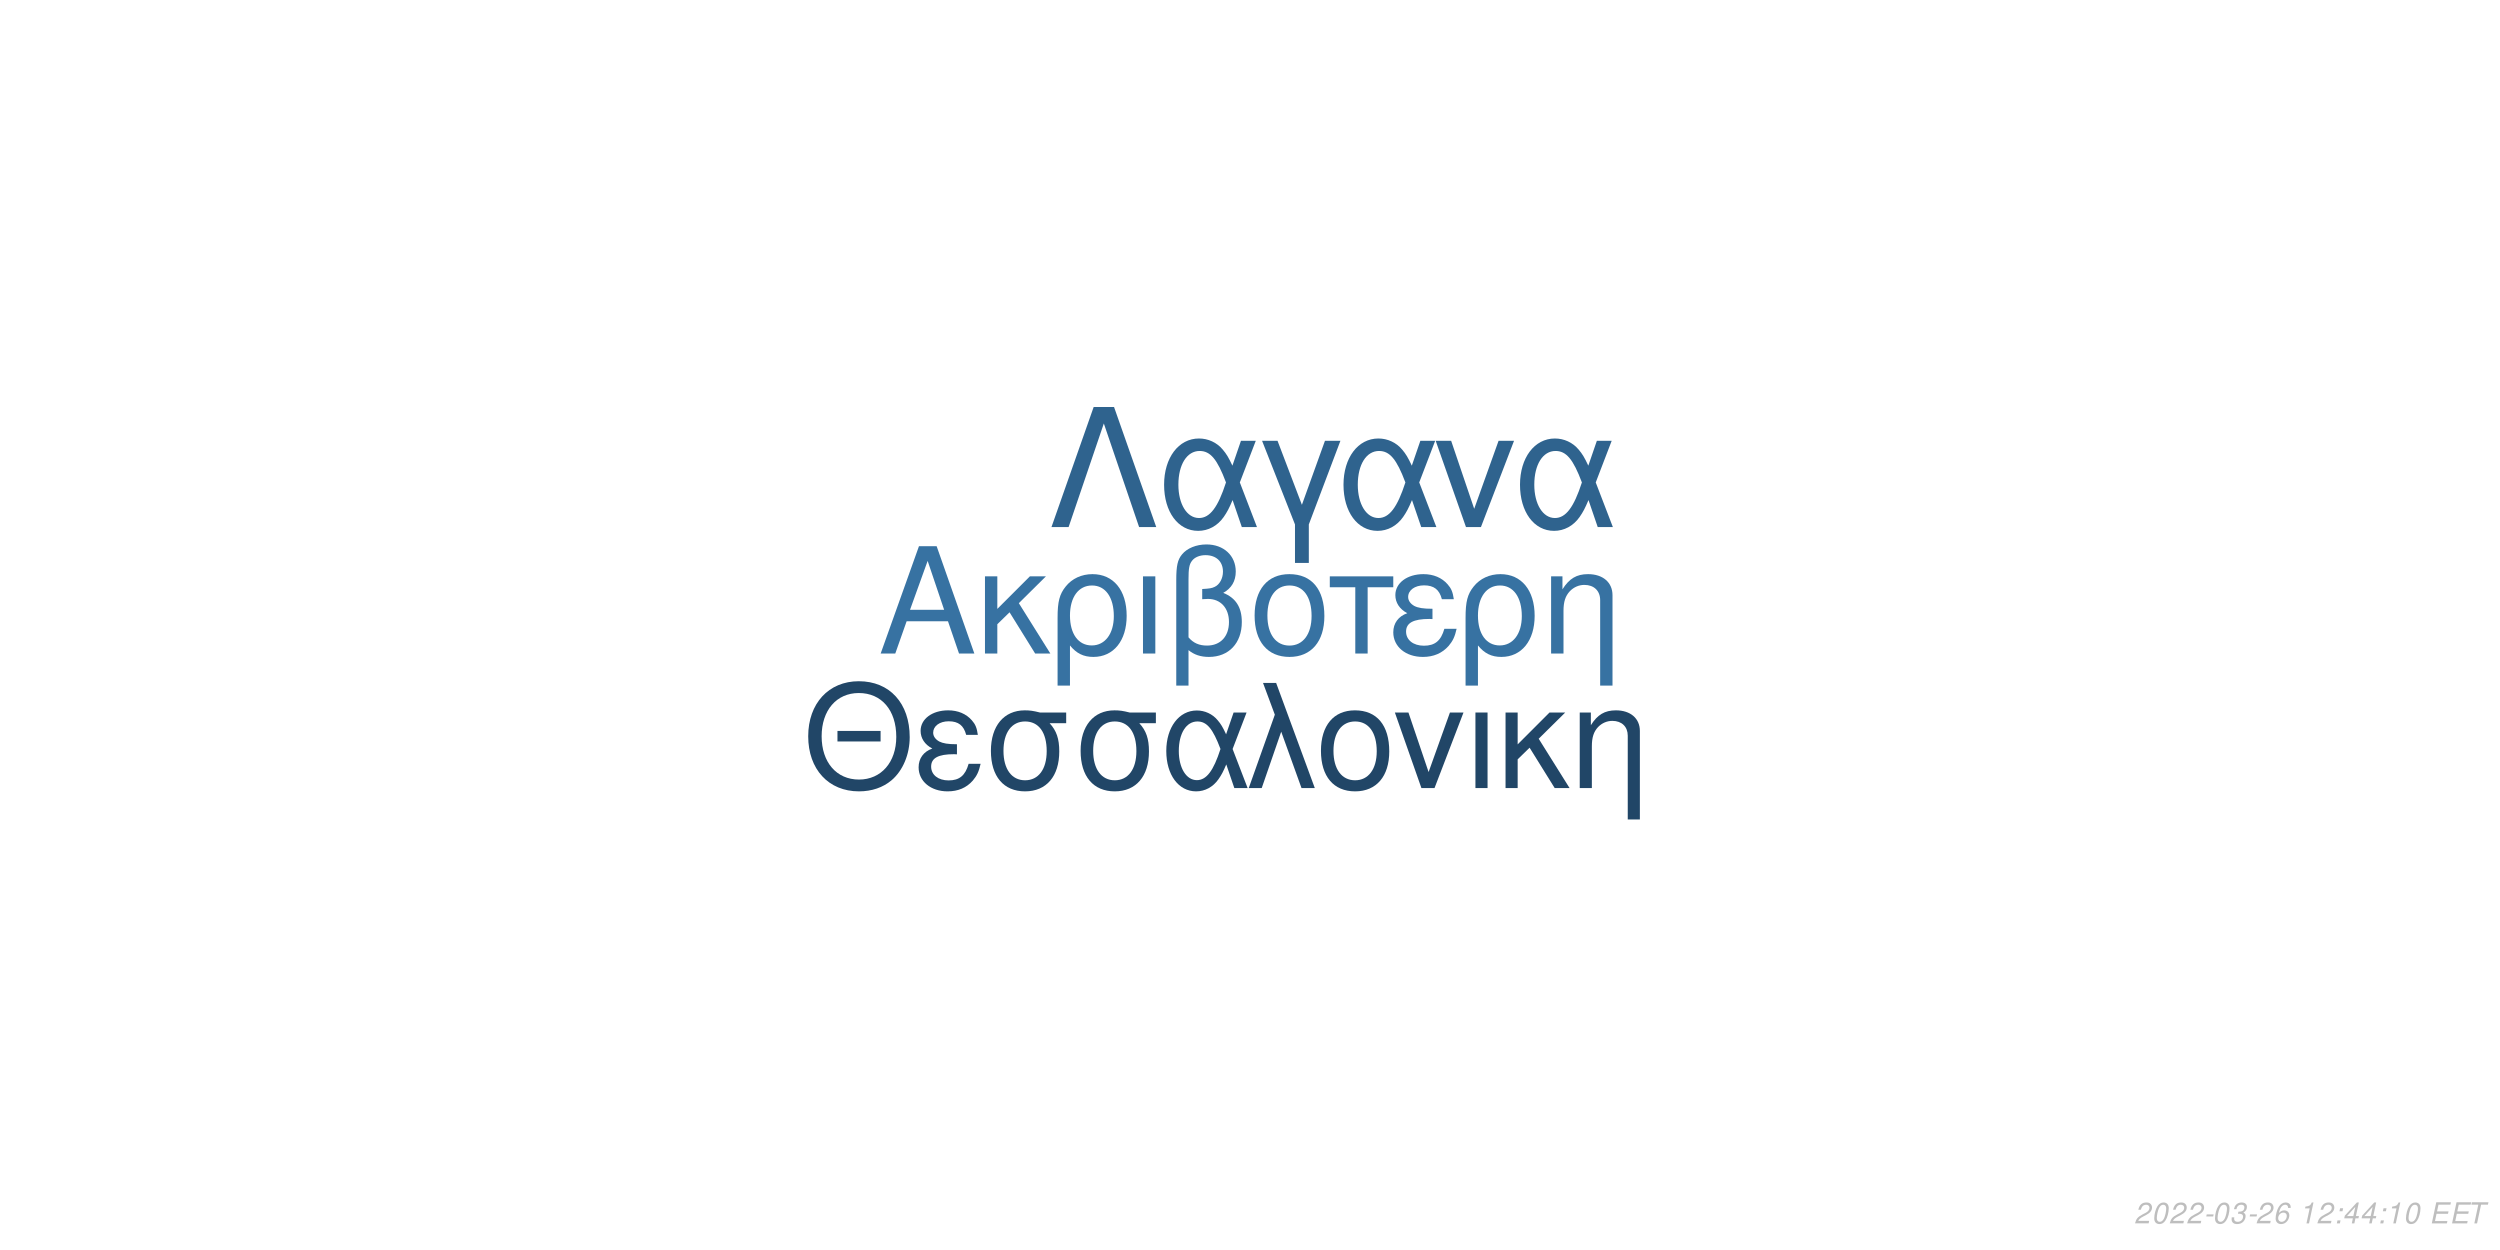
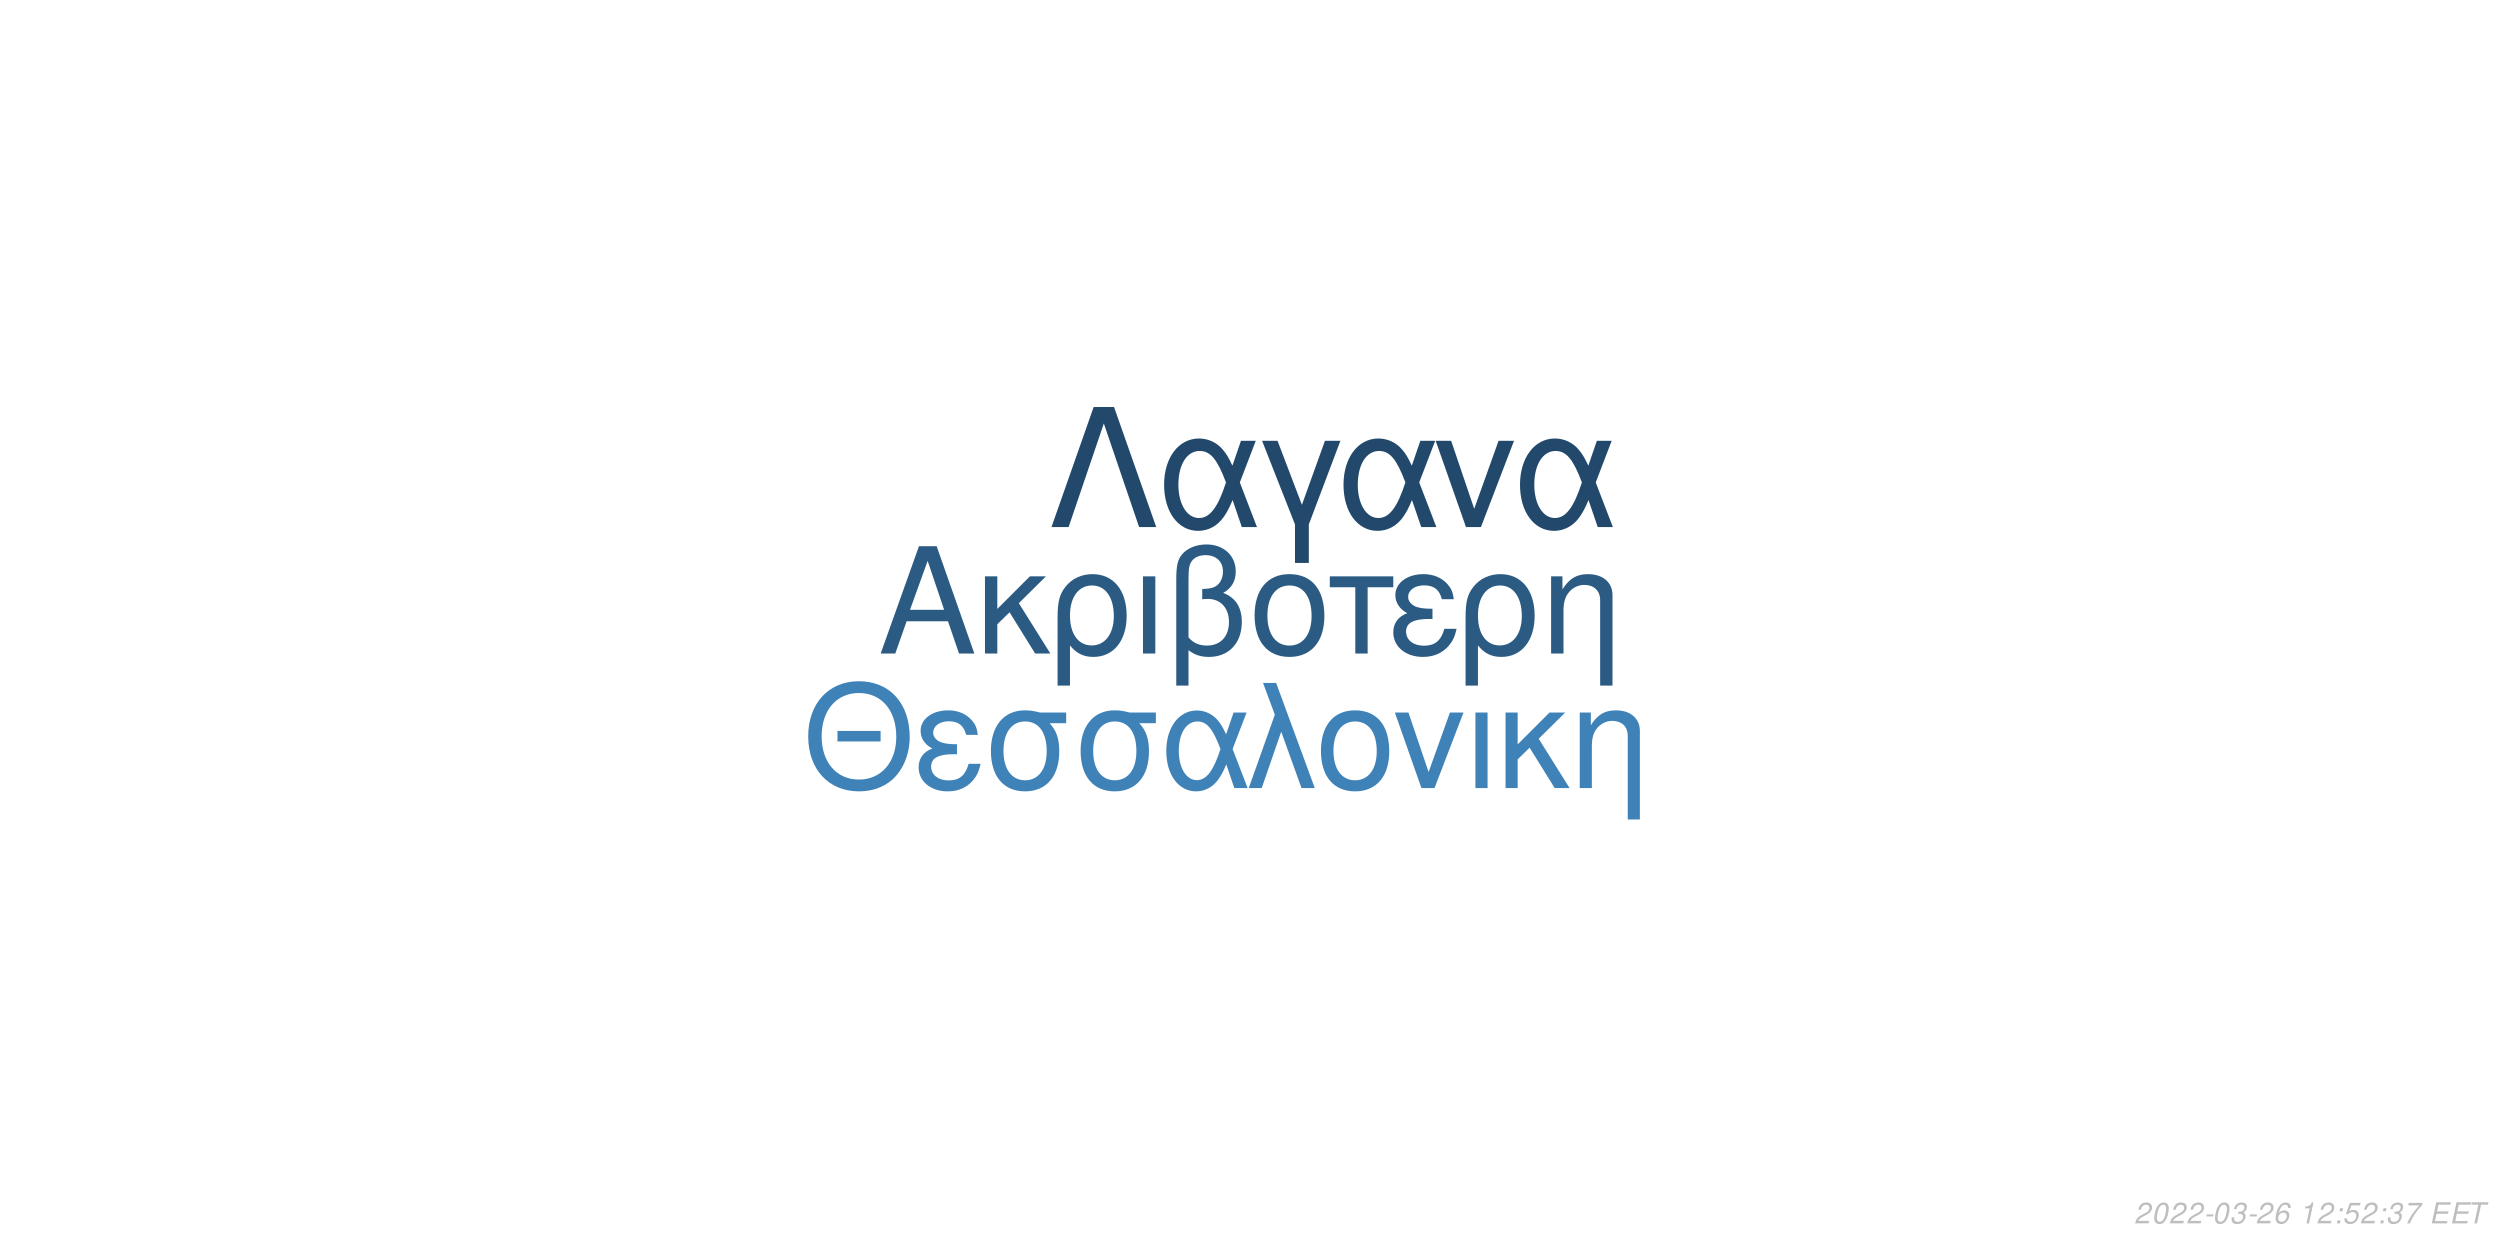
<svg xmlns="http://www.w3.org/2000/svg" xmlns:xlink="http://www.w3.org/1999/xlink" width="864pt" height="432pt" viewBox="0 0 864 432" version="1.1">
  <defs>
    <g>
      <symbol overflow="visible" id="glyph0-0">
        <path style="stroke:none;" d="" />
      </symbol>
      <symbol overflow="visible" id="glyph0-1">
        <path style="stroke:none;" d="M 24.125 -11.141 L 27.938 0 L 33.234 0 L 20.203 -37.094 L 14.094 -37.094 L 0.859 0 L 5.906 0 L 9.828 -11.141 Z M 22.797 -15.109 L 11 -15.109 L 17.094 -32.016 Z M 22.797 -15.109 " />
      </symbol>
      <symbol overflow="visible" id="glyph0-2">
        <path style="stroke:none;" d="M 7.172 -15.422 L 7.172 -26.672 L 2.906 -26.672 L 2.906 0 L 7.172 0 L 7.172 -10.125 L 11.406 -14.25 L 20.25 0 L 25.5 0 L 14.609 -17.406 L 23.969 -26.672 L 18.422 -26.672 Z M 7.172 -15.422 " />
      </symbol>
      <symbol overflow="visible" id="glyph0-3">
        <path style="stroke:none;" d="M 3 11.094 L 7.281 11.094 L 7.281 -2.797 C 9.516 -0.047 11.953 1.172 15.375 1.172 C 22.344 1.172 26.875 -4.422 26.875 -13.031 C 26.875 -21.891 22.297 -27.438 15.062 -27.438 C 11.297 -27.438 7.984 -25.906 5.797 -23.156 C 3.672 -20.516 3 -17.969 3 -12.359 Z M 14.906 -23.516 C 19.547 -23.516 22.438 -19.438 22.438 -12.922 C 22.438 -6.812 19.391 -2.797 14.812 -2.797 C 10.172 -2.797 7.281 -6.766 7.281 -13.125 C 7.281 -19.484 10.234 -23.516 14.906 -23.516 Z M 14.906 -23.516 " />
      </symbol>
      <symbol overflow="visible" id="glyph0-4">
        <path style="stroke:none;" d="M 3.516 0 L 7.781 0 L 7.781 -26.672 L 3.516 -26.672 Z M 3.516 0 " />
      </symbol>
      <symbol overflow="visible" id="glyph0-5">
        <path style="stroke:none;" d="M 4.016 11.094 L 8.25 11.094 L 8.25 -1.172 C 10.172 0.406 12.422 1.172 15.312 1.172 C 22.188 1.172 26.672 -3.609 26.672 -10.891 C 26.672 -15.984 24.578 -19.234 20.25 -20.969 C 23.109 -22.547 24.578 -25.031 24.578 -28.344 C 24.578 -33.844 20.406 -37.703 14.453 -37.703 C 10.938 -37.703 7.734 -36.391 6 -34.25 C 4.484 -32.422 4.016 -30.328 4.016 -25.391 Z M 8.25 -25.656 C 8.25 -29.359 8.5 -30.844 9.469 -32.062 C 10.375 -33.281 12.156 -34 14.094 -34 C 17.812 -34 20.156 -31.812 20.156 -28.297 C 20.156 -25.953 18.984 -23.812 17.297 -23.047 C 16.281 -22.547 15.469 -22.438 12.984 -22.297 L 12.984 -18.781 C 13.734 -18.828 14.344 -18.875 14.969 -18.875 C 19.344 -18.875 22.234 -15.719 22.234 -10.891 C 22.234 -5.906 19.281 -2.75 14.656 -2.75 C 11.953 -2.75 9.922 -3.609 8.25 -5.594 Z M 8.25 -25.656 " />
      </symbol>
      <symbol overflow="visible" id="glyph0-6">
        <path style="stroke:none;" d="M 14.094 -27.438 C 6.562 -27.438 2.094 -22.094 2.094 -13.125 C 2.094 -4.125 6.562 1.172 14.141 1.172 C 21.672 1.172 26.203 -4.172 26.203 -12.922 C 26.203 -22.188 21.828 -27.438 14.094 -27.438 Z M 14.141 -23.516 C 18.938 -23.516 21.781 -19.594 21.781 -12.984 C 21.781 -6.672 18.828 -2.75 14.141 -2.75 C 9.422 -2.75 6.516 -6.672 6.516 -13.125 C 6.516 -19.594 9.422 -23.516 14.141 -23.516 Z M 14.141 -23.516 " />
      </symbol>
      <symbol overflow="visible" id="glyph0-7">
        <path style="stroke:none;" d="M 7.891 0 L 12.156 0 L 12.156 -22.906 L 21.016 -22.906 L 21.016 -26.672 L -0.922 -26.672 L -0.922 -22.906 L 7.891 -22.906 Z M 7.891 0 " />
      </symbol>
      <symbol overflow="visible" id="glyph0-8">
        <path style="stroke:none;" d="M 14.562 -15.469 C 11.344 -15.469 9.562 -15.781 8.297 -16.438 C 6.922 -17.203 6.156 -18.328 6.156 -19.547 C 6.156 -21.891 8.453 -23.562 11.656 -23.562 C 15.062 -23.562 16.953 -22.094 17.812 -18.781 L 21.938 -18.781 C 21.578 -21.266 21.062 -22.5 19.797 -23.922 C 17.812 -26.203 14.906 -27.438 11.453 -27.438 C 5.797 -27.438 1.734 -24.375 1.734 -20.203 C 1.734 -17.609 3.156 -15.375 5.859 -13.938 C 2.797 -12.875 1.016 -10.484 1.016 -7.328 C 1.016 -2.391 5.297 1.172 11.25 1.172 C 14.969 1.172 17.906 -0.109 20.156 -2.641 C 21.578 -4.328 22.297 -5.797 22.906 -8.547 L 18.672 -8.547 C 17.5 -4.422 15.422 -2.703 11.609 -2.703 C 7.938 -2.703 5.438 -4.688 5.438 -7.578 C 5.438 -10.578 7.938 -11.953 13.484 -11.953 C 13.641 -11.953 14.094 -11.953 14.562 -11.906 Z M 14.562 -15.469 " />
      </symbol>
      <symbol overflow="visible" id="glyph0-9">
        <path style="stroke:none;" d="M 3.562 -26.672 L 3.562 0 L 7.844 0 L 7.844 -14.703 C 7.844 -17.906 8.5 -19.891 10.031 -21.531 C 11.406 -22.953 13.188 -23.719 15.062 -23.719 C 18.375 -23.719 20.516 -21.672 20.516 -18.469 L 20.516 11.094 L 24.781 11.094 L 24.781 -20.156 C 24.781 -24.578 21.469 -27.438 16.328 -27.438 C 12.359 -27.438 9.828 -25.906 7.484 -22.188 L 7.484 -26.672 Z M 3.562 -26.672 " />
      </symbol>
      <symbol overflow="visible" id="glyph1-0">
        <path style="stroke:none;" d="" />
      </symbol>
      <symbol overflow="visible" id="glyph1-1">
        <path style="stroke:none;" d="M 26.859 -19.734 L 11.953 -19.734 L 11.953 -16.094 L 26.859 -16.094 Z M 19.328 -36.922 C 8.922 -36.922 1.844 -29.25 1.844 -17.891 C 1.844 -6.484 8.875 1.141 19.391 1.141 C 23.812 1.141 27.703 -0.203 30.641 -2.688 C 34.578 -6.031 36.922 -11.656 36.922 -17.594 C 36.922 -29.297 30 -36.922 19.328 -36.922 Z M 19.328 -32.844 C 27.203 -32.844 32.281 -26.906 32.281 -17.688 C 32.281 -8.922 27.062 -2.938 19.391 -2.938 C 11.609 -2.938 6.484 -8.922 6.484 -17.891 C 6.484 -26.859 11.609 -32.844 19.328 -32.844 Z M 19.328 -32.844 " />
      </symbol>
      <symbol overflow="visible" id="glyph1-2">
        <path style="stroke:none;" d="M 14.25 -15.141 C 11.109 -15.141 9.375 -15.453 8.125 -16.094 C 6.781 -16.844 6.031 -17.938 6.031 -19.141 C 6.031 -21.422 8.266 -23.078 11.406 -23.078 C 14.75 -23.078 16.594 -21.625 17.438 -18.391 L 21.469 -18.391 C 21.125 -20.828 20.625 -22.031 19.391 -23.422 C 17.438 -25.656 14.594 -26.859 11.219 -26.859 C 5.688 -26.859 1.688 -23.875 1.688 -19.781 C 1.688 -17.234 3.094 -15.047 5.734 -13.656 C 2.734 -12.609 1 -10.266 1 -7.172 C 1 -2.344 5.188 1.141 11.016 1.141 C 14.656 1.141 17.547 -0.094 19.734 -2.594 C 21.125 -4.234 21.828 -5.688 22.422 -8.375 L 18.281 -8.375 C 17.141 -4.328 15.094 -2.641 11.359 -2.641 C 7.766 -2.641 5.328 -4.578 5.328 -7.422 C 5.328 -10.359 7.766 -11.703 13.203 -11.703 C 13.359 -11.703 13.797 -11.703 14.25 -11.656 Z M 14.25 -15.141 " />
      </symbol>
      <symbol overflow="visible" id="glyph1-3">
        <path style="stroke:none;" d="M 29 -26.109 L 19.938 -26.109 C 17.594 -26.703 16.438 -26.859 14.703 -26.859 C 7.469 -26.859 2.984 -21.469 2.984 -12.859 C 2.984 -4.031 7.375 1.141 14.797 1.141 C 22.172 1.141 26.609 -4.078 26.609 -12.656 C 26.609 -17.047 25.656 -19.828 23.266 -22.422 L 29 -22.422 Z M 14.797 -23.016 C 19.531 -23.016 22.266 -19.234 22.266 -12.75 C 22.266 -6.531 19.438 -2.688 14.797 -2.688 C 10.172 -2.688 7.328 -6.531 7.328 -12.859 C 7.328 -19.188 10.172 -23.016 14.797 -23.016 Z M 14.797 -23.016 " />
      </symbol>
      <symbol overflow="visible" id="glyph1-4">
        <path style="stroke:none;" d="M 29.344 -26.109 L 24.859 -26.109 L 22.266 -18.578 C 21.125 -21.031 20.484 -22.125 19.328 -23.469 C 17.547 -25.609 14.906 -26.812 12.156 -26.812 C 5.984 -26.812 1.594 -20.984 1.594 -12.812 C 1.594 -4.578 5.828 1.141 11.906 1.141 C 14.953 1.141 17.734 -0.344 19.625 -3.047 C 20.672 -4.531 21.281 -5.688 22.328 -8.172 L 25.109 0 L 29.703 0 L 24.516 -13.5 Z M 20.328 -13.5 C 17.891 -5.922 15.453 -2.734 12.156 -2.734 C 8.516 -2.734 5.922 -6.922 5.922 -12.812 C 5.922 -18.938 8.516 -23.016 12.359 -23.016 C 15.594 -23.016 17.688 -20.531 20.328 -13.5 Z M 20.328 -13.5 " />
      </symbol>
      <symbol overflow="visible" id="glyph1-5">
        <path style="stroke:none;" d="M 1.094 0 L 5.578 0 L 12.312 -19.484 L 19.328 0 L 23.922 0 L 10.562 -36.328 L 6.031 -36.328 L 10.109 -25.359 Z M 1.094 0 " />
      </symbol>
      <symbol overflow="visible" id="glyph1-6">
        <path style="stroke:none;" d="M 13.797 -26.859 C 6.422 -26.859 2.047 -21.625 2.047 -12.859 C 2.047 -4.031 6.422 1.141 13.859 1.141 C 21.234 1.141 25.656 -4.078 25.656 -12.656 C 25.656 -21.719 21.375 -26.859 13.797 -26.859 Z M 13.859 -23.016 C 18.531 -23.016 21.328 -19.188 21.328 -12.703 C 21.328 -6.531 18.438 -2.688 13.859 -2.688 C 9.219 -2.688 6.375 -6.531 6.375 -12.859 C 6.375 -19.188 9.219 -23.016 13.859 -23.016 Z M 13.859 -23.016 " />
      </symbol>
      <symbol overflow="visible" id="glyph1-7">
        <path style="stroke:none;" d="M 14.297 0 L 24.312 -26.109 L 19.625 -26.109 L 12.25 -5.531 L 5.281 -26.109 L 0.594 -26.109 L 9.766 0 Z M 14.297 0 " />
      </symbol>
      <symbol overflow="visible" id="glyph1-8">
        <path style="stroke:none;" d="M 3.438 0 L 7.625 0 L 7.625 -26.109 L 3.438 -26.109 Z M 3.438 0 " />
      </symbol>
      <symbol overflow="visible" id="glyph1-9">
        <path style="stroke:none;" d="M 7.031 -15.094 L 7.031 -26.109 L 2.844 -26.109 L 2.844 0 L 7.031 0 L 7.031 -9.922 L 11.156 -13.953 L 19.828 0 L 24.969 0 L 14.297 -17.047 L 23.469 -26.109 L 18.031 -26.109 Z M 7.031 -15.094 " />
      </symbol>
      <symbol overflow="visible" id="glyph1-10">
        <path style="stroke:none;" d="M 3.484 -26.109 L 3.484 0 L 7.672 0 L 7.672 -14.406 C 7.672 -17.547 8.328 -19.484 9.812 -21.078 C 11.156 -22.469 12.906 -23.219 14.75 -23.219 C 17.984 -23.219 20.078 -21.234 20.078 -18.094 L 20.078 10.859 L 24.266 10.859 L 24.266 -19.734 C 24.266 -24.062 21.031 -26.859 16 -26.859 C 12.109 -26.859 9.609 -25.359 7.328 -21.719 L 7.328 -26.109 Z M 3.484 -26.109 " />
      </symbol>
      <symbol overflow="visible" id="glyph2-0">
        <path style="stroke:none;" d="" />
      </symbol>
      <symbol overflow="visible" id="glyph2-1">
        <path style="stroke:none;" d="M 22.531 -41.484 L 15.484 -41.484 L 0.906 0 L 6.828 0 L 19 -35.797 L 31.188 0 L 37.109 0 Z M 22.531 -41.484 " />
      </symbol>
      <symbol overflow="visible" id="glyph2-2">
        <path style="stroke:none;" d="M 33.516 -29.812 L 28.391 -29.812 L 25.438 -21.219 C 24.125 -24.016 23.391 -25.266 22.078 -26.797 C 20.031 -29.25 17.016 -30.609 13.891 -30.609 C 6.828 -30.609 1.828 -23.953 1.828 -14.625 C 1.828 -5.234 6.656 1.312 13.594 1.312 C 17.078 1.312 20.266 -0.391 22.422 -3.469 C 23.609 -5.172 24.297 -6.484 25.5 -9.328 L 28.688 0 L 33.922 0 L 28 -15.422 Z M 23.219 -15.422 C 20.422 -6.766 17.641 -3.125 13.891 -3.125 C 9.734 -3.125 6.766 -7.906 6.766 -14.625 C 6.766 -21.625 9.734 -26.297 14.109 -26.297 C 17.812 -26.297 20.203 -23.453 23.219 -15.422 Z M 23.219 -15.422 " />
      </symbol>
      <symbol overflow="visible" id="glyph2-3">
        <path style="stroke:none;" d="M 12.062 12.406 L 16.844 12.406 L 16.844 -0.906 L 27.766 -29.812 L 22.422 -29.812 L 14.453 -7.688 L 6.031 -29.812 L 0.688 -29.812 L 12.062 -0.906 Z M 12.062 12.406 " />
      </symbol>
      <symbol overflow="visible" id="glyph2-4">
        <path style="stroke:none;" d="M 16.328 0 L 27.766 -29.812 L 22.422 -29.812 L 14 -6.312 L 6.031 -29.812 L 0.688 -29.812 L 11.156 0 Z M 16.328 0 " />
      </symbol>
      <symbol overflow="visible" id="glyph3-0">
        <path style="stroke:none;" d="" />
      </symbol>
      <symbol overflow="visible" id="glyph3-1">
        <path style="stroke:none;" d="M 5.234 -0.875 L 1.469 -0.875 C 1.641 -1.375 2.203 -1.891 3.109 -2.344 L 4.234 -2.938 C 5.562 -3.625 6.219 -4.469 6.219 -5.484 C 6.219 -5.938 6.062 -6.359 5.797 -6.656 C 5.469 -7.047 4.984 -7.234 4.312 -7.234 C 2.766 -7.234 1.891 -6.453 1.484 -4.734 L 2.375 -4.734 C 2.484 -5.188 2.609 -5.484 2.797 -5.75 C 3.094 -6.203 3.609 -6.453 4.188 -6.453 C 4.891 -6.453 5.344 -6.031 5.344 -5.375 C 5.344 -4.703 4.859 -4.094 4.016 -3.656 L 2.984 -3.125 C 1.234 -2.188 0.797 -1.656 0.344 -0.016 L 5.047 -0.016 Z M 5.234 -0.875 " />
      </symbol>
      <symbol overflow="visible" id="glyph3-2">
        <path style="stroke:none;" d="M 4.203 -7.234 C 3.375 -7.234 2.688 -6.812 2.125 -5.984 C 1.484 -5.047 0.984 -3.188 0.984 -1.734 C 0.984 -1.109 1.172 -0.562 1.484 -0.266 C 1.797 0.047 2.281 0.234 2.766 0.234 C 3.625 0.234 4.281 -0.156 4.859 -1.016 C 5.516 -1.953 6 -3.797 6 -5.266 C 6 -6.5 5.328 -7.234 4.203 -7.234 Z M 4.094 -6.453 C 4.734 -6.453 5.125 -5.984 5.125 -5.156 C 5.125 -4.203 4.781 -2.625 4.406 -1.812 C 3.984 -0.938 3.516 -0.547 2.875 -0.547 C 2.25 -0.547 1.875 -1.031 1.875 -1.828 C 1.875 -2.797 2.203 -4.344 2.594 -5.203 C 2.984 -6.047 3.453 -6.453 4.094 -6.453 Z M 4.094 -6.453 " />
      </symbol>
      <symbol overflow="visible" id="glyph3-3">
        <path style="stroke:none;" d="M 3.516 -3.125 L 1.125 -3.125 L 0.969 -2.406 L 3.359 -2.406 Z M 3.516 -3.125 " />
      </symbol>
      <symbol overflow="visible" id="glyph3-4">
        <path style="stroke:none;" d="M 2.922 -3.312 C 3.125 -3.344 3.234 -3.344 3.375 -3.344 C 4.203 -3.344 4.688 -3 4.688 -2.406 C 4.688 -1.312 3.906 -0.547 2.781 -0.547 C 2.047 -0.547 1.594 -0.938 1.594 -1.562 C 1.594 -1.719 1.609 -1.844 1.656 -2.094 L 0.766 -2.094 C 0.734 -1.797 0.719 -1.641 0.719 -1.469 C 0.719 -0.375 1.406 0.234 2.641 0.234 C 3.547 0.234 4.297 -0.078 4.812 -0.656 C 5.266 -1.156 5.562 -1.875 5.562 -2.547 C 5.562 -3.125 5.344 -3.453 4.797 -3.734 C 5.641 -4.234 6.016 -4.844 6.016 -5.734 C 6.016 -6.656 5.312 -7.234 4.203 -7.234 C 3.375 -7.234 2.672 -6.938 2.188 -6.375 C 1.891 -6.031 1.703 -5.641 1.516 -4.906 L 2.391 -4.906 C 2.5 -5.359 2.594 -5.594 2.734 -5.812 C 3.047 -6.234 3.516 -6.453 4.078 -6.453 C 4.734 -6.453 5.141 -6.125 5.141 -5.578 C 5.141 -5.188 5.016 -4.797 4.797 -4.547 C 4.516 -4.234 4 -4.062 3.266 -4.062 L 3.078 -4.062 Z M 2.922 -3.312 " />
      </symbol>
      <symbol overflow="visible" id="glyph3-5">
        <path style="stroke:none;" d="M 6.125 -5.344 L 6.141 -5.625 C 6.141 -6.609 5.453 -7.234 4.391 -7.234 C 3.438 -7.234 2.641 -6.719 2.016 -5.703 C 1.422 -4.781 0.938 -2.953 0.938 -1.688 C 0.938 -0.516 1.688 0.234 2.859 0.234 C 3.703 0.234 4.438 -0.156 5 -0.875 C 5.406 -1.422 5.672 -2.156 5.672 -2.766 C 5.672 -3.812 4.969 -4.5 3.906 -4.5 C 3.234 -4.5 2.672 -4.234 2.094 -3.625 C 2.406 -5.375 3.234 -6.453 4.25 -6.453 C 4.703 -6.453 5.062 -6.234 5.172 -5.844 C 5.203 -5.719 5.234 -5.578 5.25 -5.344 Z M 3.656 -3.734 C 4.344 -3.734 4.797 -3.281 4.797 -2.625 C 4.797 -1.469 3.984 -0.547 2.984 -0.547 C 2.297 -0.547 1.812 -1.047 1.812 -1.766 C 1.812 -2.859 2.625 -3.734 3.656 -3.734 Z M 3.656 -3.734 " />
      </symbol>
      <symbol overflow="visible" id="glyph3-6">
        <path style="stroke:none;" d="" />
      </symbol>
      <symbol overflow="visible" id="glyph3-7">
        <path style="stroke:none;" d="M 3.703 -5.188 L 2.594 0 L 3.469 0 L 5.016 -7.234 L 4.438 -7.234 C 3.906 -6.156 3.688 -6.016 2.234 -5.812 L 2.109 -5.188 Z M 3.703 -5.188 " />
      </symbol>
      <symbol overflow="visible" id="glyph3-8">
        <path style="stroke:none;" d="M 2.359 -1.031 L 1.312 -1.031 L 1.094 0 L 2.141 0 Z M 3.266 -5.234 L 2.219 -5.234 L 2 -4.203 L 3.047 -4.203 Z M 3.266 -5.234 " />
      </symbol>
      <symbol overflow="visible" id="glyph3-9">
-         <path style="stroke:none;" d="M 3.625 -1.75 L 3.266 0 L 4.141 0 L 4.516 -1.75 L 5.562 -1.75 L 5.734 -2.531 L 4.688 -2.531 L 5.688 -7.234 L 5.016 -7.234 L 0.844 -2.672 L 0.641 -1.75 Z M 3.797 -2.531 L 1.594 -2.531 L 4.469 -5.703 Z M 3.797 -2.531 " />
+         <path style="stroke:none;" d="M 6.297 -7.094 L 2.594 -7.094 L 1.234 -3.234 L 2.047 -3.234 C 2.656 -3.766 2.938 -3.906 3.531 -3.906 C 4.328 -3.906 4.797 -3.453 4.797 -2.688 C 4.797 -1.438 3.969 -0.547 2.828 -0.547 C 2.031 -0.547 1.609 -0.938 1.578 -1.734 L 0.703 -1.734 L 0.703 -1.516 C 0.703 -0.938 0.844 -0.547 1.188 -0.266 C 1.562 0.062 2.078 0.234 2.703 0.234 C 3.656 0.234 4.391 -0.156 4.984 -0.922 C 5.422 -1.5 5.672 -2.234 5.672 -2.953 C 5.672 -4 4.938 -4.672 3.812 -4.672 C 3.328 -4.672 2.906 -4.547 2.406 -4.234 L 3.109 -6.219 L 6.109 -6.219 Z M 6.297 -7.094 " />
      </symbol>
      <symbol overflow="visible" id="glyph3-10">
+         <path style="stroke:none;" d="M 6.703 -7.094 L 1.953 -7.094 L 1.766 -6.219 L 5.594 -6.219 C 3.344 -3.688 2.266 -2.109 1.375 0 L 2.344 0 C 3.031 -1.906 4.828 -4.594 6.547 -6.281 Z M 6.703 -7.094 " />
+       </symbol>
+       <symbol overflow="visible" id="glyph3-11">
        <path style="stroke:none;" d="M 2.547 -3.312 L 6.5 -3.312 L 6.688 -4.141 L 2.719 -4.141 L 3.219 -6.469 L 7.344 -6.469 L 7.516 -7.297 L 2.453 -7.297 L 0.906 0 L 6.125 0 L 6.297 -0.812 L 2.016 -0.812 Z M 2.547 -3.312 " />
      </symbol>
-       <symbol overflow="visible" id="glyph3-11">
+       <symbol overflow="visible" id="glyph3-12">
        <path style="stroke:none;" d="M 4.938 -6.469 L 7.312 -6.469 L 7.484 -7.297 L 1.75 -7.297 L 1.578 -6.469 L 3.984 -6.469 L 2.609 0 L 3.547 0 Z M 4.938 -6.469 " />
      </symbol>
    </g>
  </defs>
  <g id="surface1">
    <rect x="0" y="0" width="864" height="432" style="fill:rgb(100%,100%,100%);fill-opacity:1;stroke:none;" />
-     <g style="fill:rgb(21.569%,44.706%,63.529%);fill-opacity:1;">
+     <g style="fill:rgb(16.863%,35.686%,51.373%);fill-opacity:1;">
      <use xlink:href="#glyph0-1" x="303.5" y="225.861" />
      <use xlink:href="#glyph0-2" x="337.5" y="225.861" />
      <use xlink:href="#glyph0-3" x="362.5" y="225.861" />
      <use xlink:href="#glyph0-4" x="391.5" y="225.861" />
      <use xlink:href="#glyph0-5" x="402.5" y="225.861" />
      <use xlink:href="#glyph0-6" x="431.5" y="225.861" />
      <use xlink:href="#glyph0-7" x="460.5" y="225.861" />
      <use xlink:href="#glyph0-8" x="480.5" y="225.861" />
      <use xlink:href="#glyph0-3" x="503.5" y="225.861" />
      <use xlink:href="#glyph0-9" x="532.5" y="225.861" />
    </g>
-     <g style="fill:rgb(12.941%,27.451%,40.392%);fill-opacity:1;">
+     <g style="fill:rgb(24.706%,50.98%,72.157%);fill-opacity:1;">
      <use xlink:href="#glyph1-1" x="277.473" y="272.354" />
      <use xlink:href="#glyph1-2" x="316.473" y="272.354" />
      <use xlink:href="#glyph1-3" x="339.473" y="272.354" />
      <use xlink:href="#glyph1-3" x="370.473" y="272.354" />
      <use xlink:href="#glyph1-4" x="401.473" y="272.354" />
      <use xlink:href="#glyph1-5" x="430.473" y="272.354" />
      <use xlink:href="#glyph1-6" x="454.473" y="272.354" />
      <use xlink:href="#glyph1-7" x="481.473" y="272.354" />
      <use xlink:href="#glyph1-8" x="506.473" y="272.354" />
      <use xlink:href="#glyph1-9" x="517.473" y="272.354" />
      <use xlink:href="#glyph1-10" x="542.473" y="272.354" />
    </g>
-     <g style="fill:rgb(18.431%,38.824%,55.686%);fill-opacity:1;">
+     <g style="fill:rgb(13.333%,28.627%,41.961%);fill-opacity:1;">
      <use xlink:href="#glyph2-1" x="362.484" y="182.152" />
      <use xlink:href="#glyph2-2" x="400.484" y="182.152" />
      <use xlink:href="#glyph2-3" x="435.484" y="182.152" />
      <use xlink:href="#glyph2-2" x="462.484" y="182.152" />
      <use xlink:href="#glyph2-4" x="495.484" y="182.152" />
      <use xlink:href="#glyph2-2" x="523.484" y="182.152" />
    </g>
    <g style="fill:rgb(74.51%,74.51%,74.51%);fill-opacity:1;">
      <use xlink:href="#glyph3-1" x="737.52" y="422.81" />
      <use xlink:href="#glyph3-2" x="743.52" y="422.81" />
      <use xlink:href="#glyph3-1" x="749.52" y="422.81" />
      <use xlink:href="#glyph3-1" x="755.52" y="422.81" />
      <use xlink:href="#glyph3-3" x="761.52" y="422.81" />
      <use xlink:href="#glyph3-2" x="764.52" y="422.81" />
      <use xlink:href="#glyph3-4" x="770.52" y="422.81" />
      <use xlink:href="#glyph3-3" x="776.52" y="422.81" />
      <use xlink:href="#glyph3-1" x="779.52" y="422.81" />
      <use xlink:href="#glyph3-5" x="785.52" y="422.81" />
      <use xlink:href="#glyph3-6" x="791.52" y="422.81" />
      <use xlink:href="#glyph3-7" x="794.52" y="422.81" />
      <use xlink:href="#glyph3-1" x="800.52" y="422.81" />
      <use xlink:href="#glyph3-8" x="806.52" y="422.81" />
      <use xlink:href="#glyph3-9" x="809.52" y="422.81" />
-       <use xlink:href="#glyph3-9" x="815.52" y="422.81" />
+       <use xlink:href="#glyph3-1" x="815.52" y="422.81" />
      <use xlink:href="#glyph3-8" x="821.52" y="422.81" />
-       <use xlink:href="#glyph3-7" x="824.52" y="422.81" />
-       <use xlink:href="#glyph3-2" x="830.52" y="422.81" />
+       <use xlink:href="#glyph3-4" x="824.52" y="422.81" />
+       <use xlink:href="#glyph3-10" x="830.52" y="422.81" />
      <use xlink:href="#glyph3-6" x="836.52" y="422.81" />
-       <use xlink:href="#glyph3-10" x="839.52" y="422.81" />
-       <use xlink:href="#glyph3-10" x="846.52" y="422.81" />
-       <use xlink:href="#glyph3-11" x="852.52" y="422.81" />
+       <use xlink:href="#glyph3-11" x="839.52" y="422.81" />
+       <use xlink:href="#glyph3-11" x="846.52" y="422.81" />
+       <use xlink:href="#glyph3-12" x="852.52" y="422.81" />
    </g>
  </g>
</svg>
